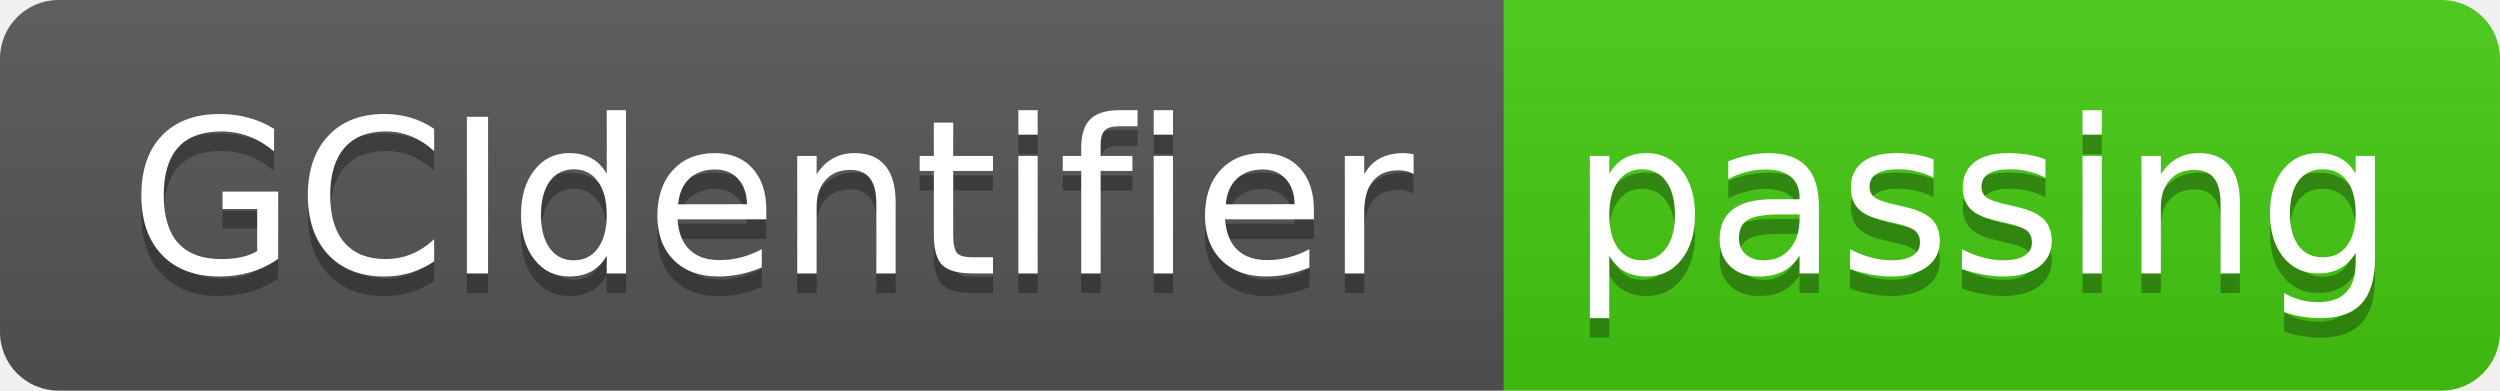
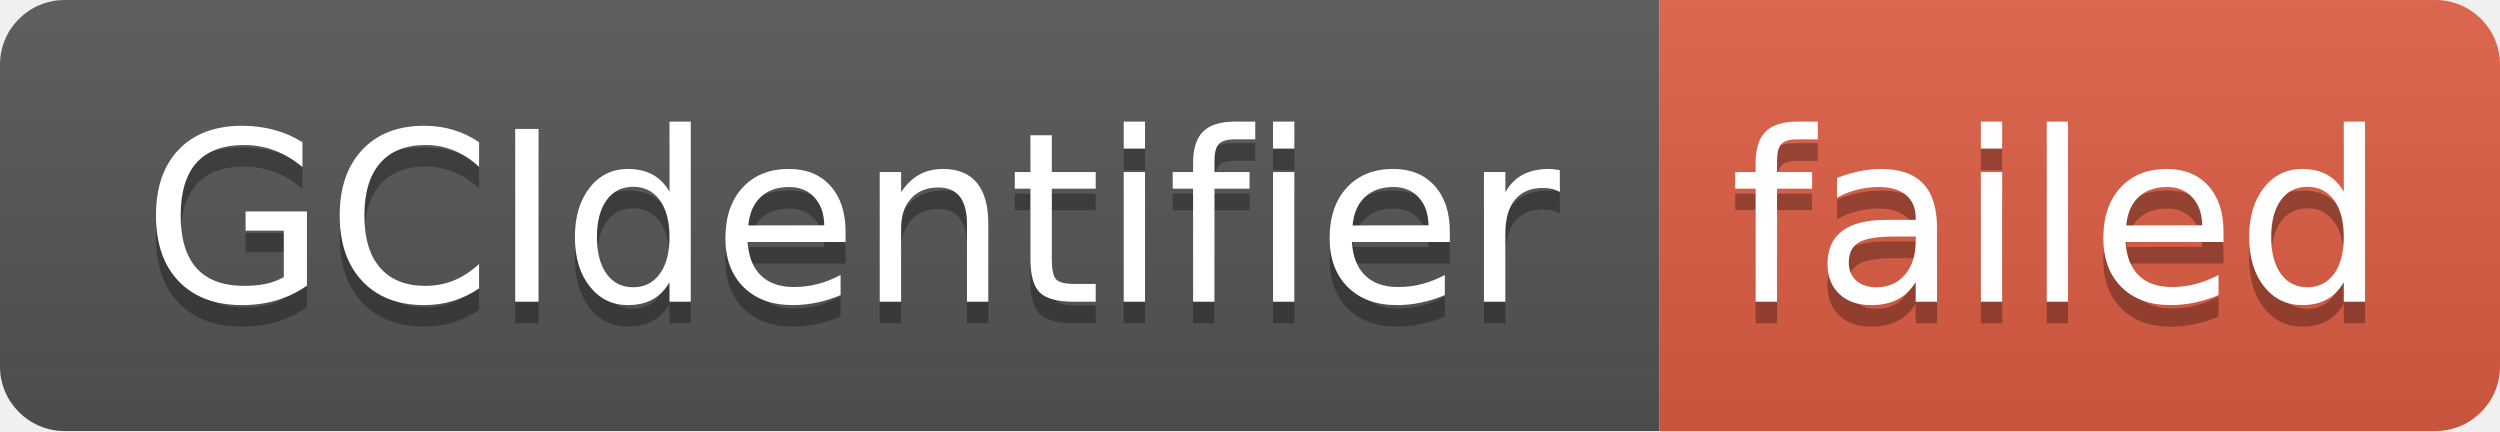
- <svg xmlns="http://www.w3.org/2000/svg" width="128" height="20" role="img" aria-label="GCIdentifier: passing">
+ <svg xmlns="http://www.w3.org/2000/svg" width="116" height="20" role="img" aria-label="GCIdentifier: failed">
  <linearGradient id="s" x2="0" y2="100%">
    <stop offset="0" stop-color="#bbb" stop-opacity=".1" />
    <stop offset="1" stop-opacity=".1" />
  </linearGradient>
  <clipPath id="r">
-     <rect width="128" height="20" rx="3" fill="#fff" />
+     <rect width="116" height="20" rx="3" fill="#fff" />
  </clipPath>
  <g clip-path="url(#r)">
    <rect width="77" height="20" fill="#555" />
-     <rect x="77" width="51" height="20" fill="#4c1" />
-     <rect width="128" height="20" fill="url(#s)" />
+     <rect x="77" width="39" height="20" fill="#e05d44" />
+     <rect width="116" height="20" fill="url(#s)" />
  </g>
  <g fill="#fff" text-anchor="middle" font-family="Verdana,Geneva,DejaVu Sans,sans-serif" text-rendering="geometricPrecision" font-size="110">
    <text aria-hidden="true" x="395" y="150" fill="#010101" fill-opacity=".3" transform="scale(.1)" textLength="670">GCIdentifier</text>
    <text x="395" y="140" transform="scale(.1)" fill="#fff" textLength="670">GCIdentifier</text>
-     <text aria-hidden="true" x="1015" y="150" fill="#010101" fill-opacity=".3" transform="scale(.1)" textLength="410">passing</text>
-     <text x="1015" y="140" transform="scale(.1)" fill="#fff" textLength="410">passing</text>
+     <text aria-hidden="true" x="955" y="150" fill="#010101" fill-opacity=".3" transform="scale(.1)" textLength="290">failed</text>
+     <text x="955" y="140" transform="scale(.1)" fill="#fff" textLength="290">failed</text>
  </g>
</svg>
